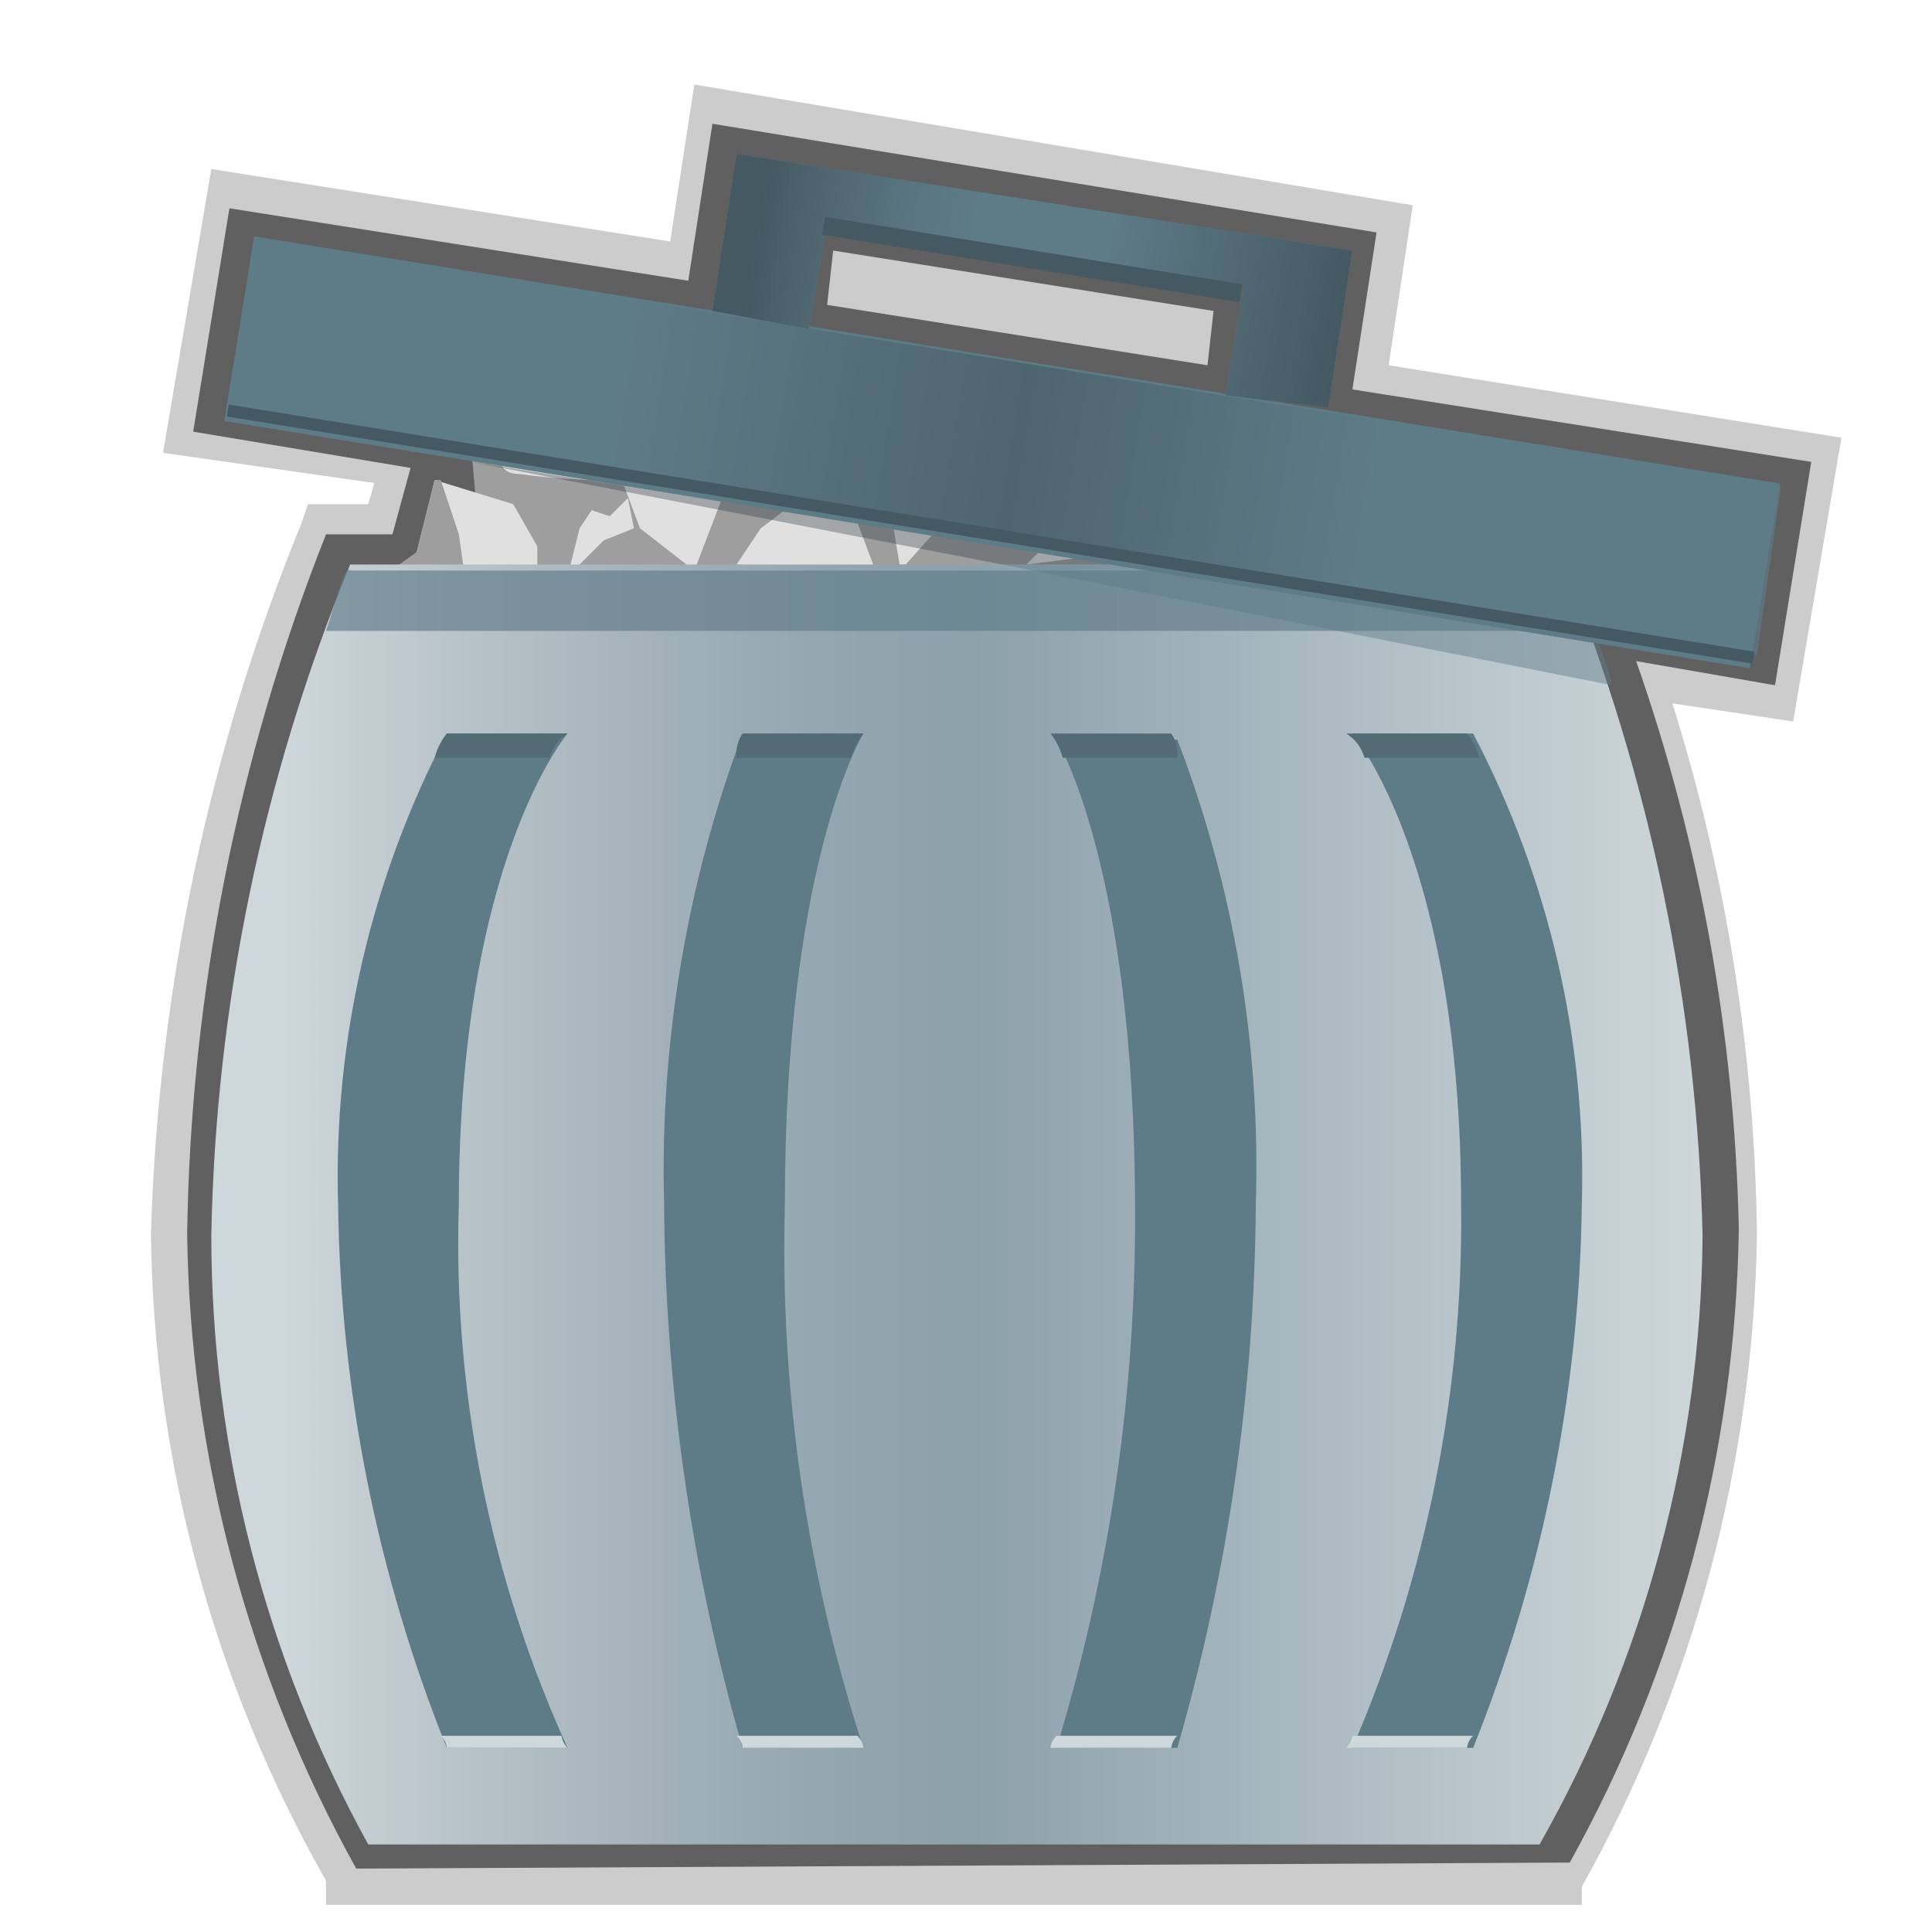
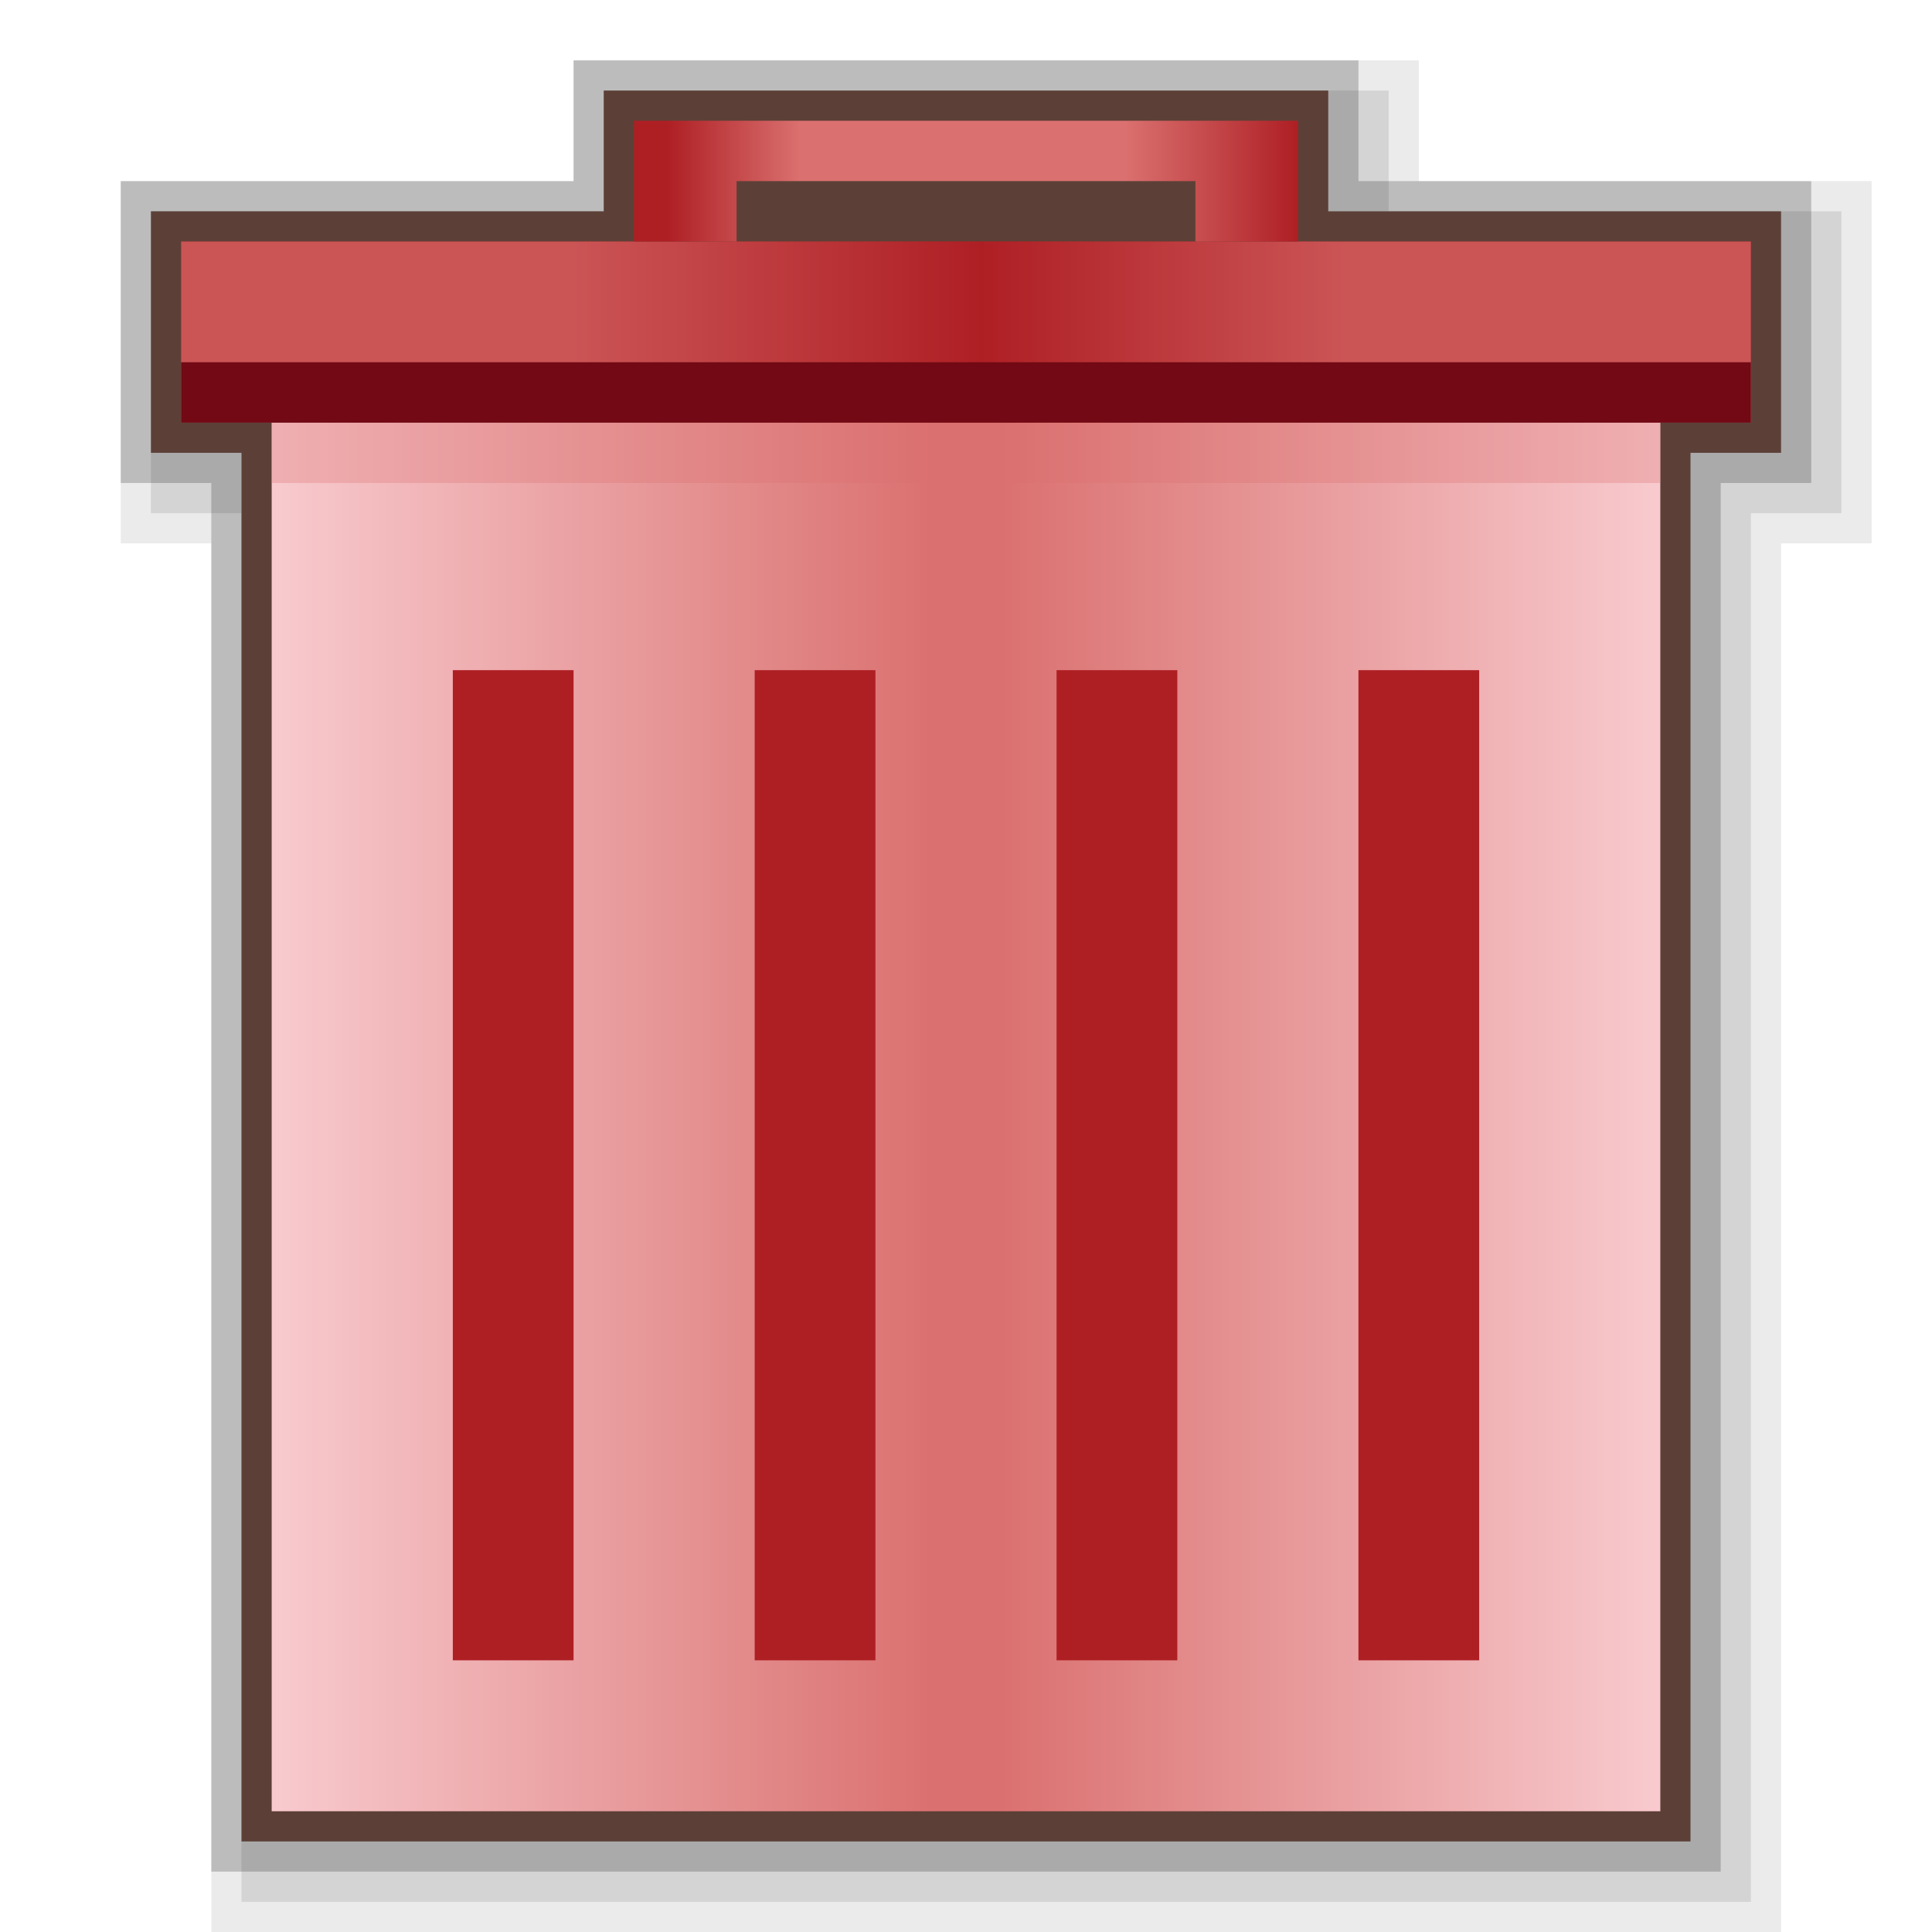
- <svg xmlns="http://www.w3.org/2000/svg" version="1.1" id="图层_1" x="0px" y="0px" viewBox="0 0 32 32" style="enable-background:new 0 0 32 32;" xml:space="preserve">
-   <g id="其他">
-     <g id="垃圾桶-满">
-       <g id="_32">
-         <path style="opacity:0.2;enable-background:new    ;" d="M5.4,31.55v-0.4c-1.856-3.264-2.854-6.945-2.9-10.7     c0.117-4.052,0.964-8.049,2.5-11.8l0.1-0.3h1L6.2,8L2.7,7.5l0.8-4.7L11.1,4l0.4-2.6l11.9,2L23,6.05l7.5,1.2l-0.8,4.7l-2-0.3     c0.894,2.849,1.366,5.814,1.4,8.8c-0.054,3.785-1.051,7.497-2.9,10.8v0.3H5.4z" />
-         <path style="fill:#606061;" d="M5.9,30.95c-1.786-3.215-2.748-6.823-2.8-10.5c0.056-3.974,0.835-7.905,2.3-11.6h1.1l0.3-1.1     l-3.6-0.6l0.6-3.7l7.6,1.2l0.4-2.6l11,1.8l-0.4,2.6l7.6,1.2l-0.6,3.7l-2.3-0.4c1.059,3.024,1.632,6.197,1.7,9.4     c-0.052,3.678-1.014,7.285-2.8,10.5C26,30.85,5.9,30.95,5.9,30.95z M20,6.05l0.1-0.9l-6.3-1l-0.1,0.9L20,6.05z" />
-         <polygon style="fill:#9E9E9E;" points="20.3,9.65 11.4,5.45 7.8,7.35 8,9.65 9.2,10.85 14.7,10.25    " />
-         <polygon style="fill:#E0E0E0;" points="12.6,7.85 12,8.15 11.5,9.45 10.6,8.75 10.3,7.95 10.4,7.45 11.5,7.65    " />
-         <polygon style="fill:#E0E0E0;" points="14.9,8.25 14.8,8.25 14.8,8.75 14.9,9.35 14.9,9.35 15,9.35 15.9,8.35    " />
-         <polygon style="fill:#E0E0E0;" points="17,9.35 17,9.35 17.2,9.15 17.5,8.95 17.5,8.95 17.6,8.95 17.8,9.25    " />
-         <polygon style="fill:#E0E0E0;" points="12.2,9.35 12.2,9.35 12.6,8.75 13.8,7.85 13.8,7.85 13.9,7.85 14.5,9.45    " />
-         <polygon style="fill:#E0E0E0;" points="6.2,9.65 6.9,9.15 7.2,7.95 8.5,8.35 8.9,9.05 8.9,9.45 7.5,9.55    " />
-         <polygon style="fill:#9E9E9E;" points="7.5,9.55 7.7,9.55 7.6,8.85 7.3,7.95 7.3,7.95 7.2,7.95 6.9,9.15 6.2,9.65    " />
-         <polygon style="fill:#E0E0E0;" points="10.4,8.25 10.1,8.55 9.8,8.45 9.6,8.75 9.5,9.15 9.4,9.55 9.6,9.35 10,8.95 10.5,8.75         " />
-         <path style="fill:#E0E0E0;" d="M8,7.15l0.3,0.5c0,0,0,0.2,0.3,0.2c0.53,0.075,1.065,0.108,1.6,0.1l0.3-0.5L8,7.15z" />
-         <linearGradient id="SVGID_1_" gradientUnits="userSpaceOnUse" x1="-2198.93" y1="1228.06" x2="-2174.11" y2="1228.06" gradientTransform="matrix(1 0 0 -1 2202.4 1248.01)">
-           <stop offset="0.05" style="stop-color:#CED7DB" />
-           <stop offset="0.1" style="stop-color:#C4CDD2" />
-           <stop offset="0.27" style="stop-color:#A7B5BC" />
-           <stop offset="0.41" style="stop-color:#94A6B0" />
-           <stop offset="0.51" style="stop-color:#8DA1AB" />
-           <stop offset="1" style="stop-color:#CED7DB" />
-         </linearGradient>
-         <path style="fill:url(#SVGID_1_);" d="M25.9,9.35H5.8c-1.446,3.526-2.226,7.29-2.3,11.1c-0.002,3.532,0.893,7.008,2.6,10.1h19.4     c1.746-3.082,2.675-6.558,2.7-10.1C28.11,16.642,27.33,12.881,25.9,9.35z" />
-         <path style="opacity:0.66;fill:#5E7B88;enable-background:new    ;" d="M5.4,10.45h21c-0.112-0.341-0.246-0.675-0.4-1H5.8     C5.7,9.35,5.6,9.85,5.4,10.45z" />
-         <path style="opacity:0.45;fill:#5E7B88;enable-background:new    ;" d="M16.6,9.35l10.1,2c-0.1-0.5-0.3-0.8-0.4-1.2l-7.7-0.8     H16.6z" />
-         <polygon style="opacity:0.33;fill:#263137;enable-background:new    ;" points="7.8,7.65 16.6,9.35 18.6,9.35    " />
-         <rect x="15.048" y="-5.309" transform="matrix(0.1599 -0.9871 0.9871 0.1599 6.5493 22.6775)" style="fill:#5E7B88;" width="3.1" height="25.6" />
-         <linearGradient id="SVGID_2_" gradientUnits="userSpaceOnUse" x1="-2095.822" y1="1640.539" x2="-2070.222" y2="1640.539" gradientTransform="matrix(0.9871 0.1599 0.1599 -0.9871 1810.436 1959.847)">
-           <stop offset="0.05" style="stop-color:#5E7B88" />
-           <stop offset="0.25" style="stop-color:#5E7B88" />
-           <stop offset="0.51" style="stop-color:#445962" />
-           <stop offset="0.74" style="stop-color:#5E7B88" />
-           <stop offset="1" style="stop-color:#5E7B88" />
-         </linearGradient>
-         <polygon style="opacity:0.65;fill:url(#SVGID_2_);enable-background:new    ;" points="29.1,10.85 3.8,6.75 4.2,3.95 29.5,8.05         " />
-         <polygon style="fill:#5E7B88;" points="12.2,2.55 11.8,5.15 13.4,5.45 13.7,3.65 20.6,4.75 20.3,6.55 22,6.75 22.4,4.15    " />
-         <linearGradient id="SVGID_3_" gradientUnits="userSpaceOnUse" x1="-2088.152" y1="1643.305" x2="-2077.806" y2="1643.305" gradientTransform="matrix(0.9871 0.1599 0.1599 -0.9871 1810.436 1959.847)">
-           <stop offset="0.05" style="stop-color:#445962" />
-           <stop offset="0.13" style="stop-color:#4D646E" />
-           <stop offset="0.29" style="stop-color:#5A7581" />
-           <stop offset="0.4" style="stop-color:#5E7B88" />
-           <stop offset="0.61" style="stop-color:#5E7B88" />
-           <stop offset="1" style="stop-color:#445962" />
-         </linearGradient>
-         <polygon style="fill:url(#SVGID_3_);" points="12.2,2.55 11.8,5.15 13.4,5.45 13.7,3.65 20.6,4.75 20.3,6.55 22,6.75 22.4,4.15         " />
-         <rect x="16.947" y="0.797" transform="matrix(0.1599 -0.9871 0.9871 0.1599 10.1215 20.4874)" style="fill:#445962;" width="0.3" height="7" />
-         <rect x="16.31" y="-3.954" transform="matrix(0.1599 -0.9871 0.9871 0.1599 5.0539 23.6304)" style="fill:#445962;" width="0.2" height="25.6" />
-         <path style="fill:#5E7B88;" d="M9.4,28.95h-2c-1.15-2.863-1.761-5.915-1.8-9c-0.079-2.711,0.541-5.397,1.8-7.8h2     c0,0-1.8,2.1-1.8,7.8C7.501,23.048,8.117,26.128,9.4,28.95z" />
-         <path style="fill:#CED7DB;" d="M7.3,28.75c0.057,0.052,0.093,0.123,0.1,0.2h2c-0.054-0.054-0.089-0.124-0.1-0.2H7.3z" />
-         <path style="fill:#536B75;" d="M9.1,12.55c0.046-0.166,0.154-0.309,0.3-0.4h-2c-0.094,0.118-0.162,0.254-0.2,0.4H9.1z" />
-         <path style="fill:#5E7B88;" d="M14.3,28.95h-2c-0.844-2.926-1.281-5.955-1.3-9c-0.073-2.659,0.369-5.308,1.3-7.8h2     c0,0-1.3,2.1-1.3,7.8C12.916,23.002,13.356,26.046,14.3,28.95z" />
-         <path style="fill:#CED7DB;" d="M12.2,28.75c0.057,0.052,0.093,0.123,0.1,0.2h2c-0.007-0.077-0.043-0.148-0.1-0.2H12.2z" />
-         <path style="fill:#536B75;" d="M14.1,12.55c0.038-0.146,0.106-0.282,0.2-0.4h-2c-0.081,0.117-0.117,0.259-0.1,0.4H14.1z" />
-         <path style="fill:#5E7B88;" d="M22.4,28.95h2c1.15-2.863,1.761-5.915,1.8-9c0.079-2.711-0.541-5.397-1.8-7.8h-2     c0,0,1.8,2.1,1.8,7.8C24.239,23.043,23.626,26.11,22.4,28.95z" />
-         <path style="fill:#CED7DB;" d="M24.4,28.75c-0.057,0.052-0.093,0.123-0.1,0.2h-2c0.054-0.054,0.089-0.124,0.1-0.2H24.4z" />
-         <path style="fill:#536B75;" d="M22.6,12.55c-0.046-0.166-0.154-0.309-0.3-0.4h2c0.094,0.118,0.162,0.254,0.2,0.4H22.6z" />
-         <path style="fill:#5E7B88;" d="M17.5,28.95h2c0.844-2.926,1.281-5.955,1.3-9c0.083-2.628-0.359-5.245-1.3-7.7h-2     c0,0,1.3,2.1,1.3,7.8C18.815,23.065,18.377,26.065,17.5,28.95z" />
-         <path style="fill:#CED7DB;" d="M19.5,28.75c-0.057,0.052-0.093,0.123-0.1,0.2h-2c0.007-0.077,0.043-0.148,0.1-0.2H19.5z" />
-         <path style="fill:#536B75;" d="M17.6,12.55c-0.038-0.146-0.106-0.282-0.2-0.4h2c0.081,0.117,0.117,0.259,0.1,0.4H17.6z" />
-       </g>
-     </g>
-   </g>
-   <g id="规范">
-     <rect x="-5.67" y="-32.3" style="fill:none;stroke:#FF0000;stroke-miterlimit:10;" width="90.61" height="84.25" />
-   </g>
+ <svg xmlns="http://www.w3.org/2000/svg" version="1.1" id="svg" x="0px" y="0px" viewBox="0 0 32 32" style="enable-background:new 0 0 32 32;" xml:space="preserve">
+   <style type="text/css">
+ 	.st0{opacity:0.2;fill:#040000;enable-background:new    ;}
+ 	.st1{opacity:0.08;fill:#040000;enable-background:new    ;}
+ 	.st2{opacity:0.1;fill:#040000;enable-background:new    ;}
+ 	.st3{fill:#5C4037;}
+ 	.st4{fill:url(#SVGID_1_);}
+ 	.st5{opacity:0.3;fill:#DA706F;enable-background:new    ;}
+ 	.st6{fill:#AE1F24;}
+ 	.st7{opacity:0.65;fill:url(#SVGID_2_);enable-background:new    ;}
+ 	.st8{fill:url(#SVGID_3_);}
+ 	.st9{fill:#720914;}
+ </style>
+   <polygon class="st0" points="3.5,31 3.5,8 2,8 2,3 9.5,3 9.5,1 22.5,1 22.5,3 30,3 30,8 28.5,8 28.5,31 " />
+   <polygon class="st1" points="3.5,32 3.5,9 2,9 2,3 9.5,3 9.5,1 23.5,1 23.5,3 31,3 31,9 29.5,9 29.5,32 " />
+   <polygon class="st2" points="4,31.5 4,8.5 2.5,8.5 2.5,3.5 10,3.5 10,1.5 23,1.5 23,3.5 30.5,3.5 30.5,8.5 29,8.5 29,31.5 " />
+   <polygon class="st3" points="4,30.5 4,7.5 2.5,7.5 2.5,3.5 10,3.5 10,1.5 22,1.5 22,3.5 29.5,3.5 29.5,7.5 28,7.5 28,30.5 " />
+   <linearGradient id="SVGID_1_" gradientUnits="userSpaceOnUse" x1="4.5" y1="-1857.78" x2="27.5" y2="-1857.78" gradientTransform="matrix(1 0 0 -1 0 -1839.28)">
+     <stop offset="0" style="stop-color:#F8CACE" />
+     <stop offset="0.48" style="stop-color:#DA706F" />
+     <stop offset="0.49" style="stop-color:#DA706F" />
+     <stop offset="0.52" style="stop-color:#DA706F" />
+     <stop offset="1" style="stop-color:#F8CACE" />
+   </linearGradient>
+   <rect x="4.5" y="7" class="st4" width="23" height="23" />
+   <rect x="4.5" y="7" class="st5" width="23" height="1" />
+   <rect x="22.5" y="11.1" class="st6" width="2" height="16.4" />
+   <rect x="17.5" y="11.1" class="st6" width="2" height="16.4" />
+   <rect x="12.5" y="11.1" class="st6" width="2" height="16.4" />
+   <rect x="7.5" y="11.1" class="st6" width="2" height="16.4" />
+   <rect x="3" y="4" class="st6" width="26" height="2" />
+   <linearGradient id="SVGID_2_" gradientUnits="userSpaceOnUse" x1="3" y1="-1844.78" x2="29" y2="-1844.78" gradientTransform="matrix(1 0 0 -1 0 -1839.28)">
+     <stop offset="0.05" style="stop-color:#DA706F" />
+     <stop offset="0.25" style="stop-color:#DA706F" />
+     <stop offset="0.51" style="stop-color:#AE1F24" />
+     <stop offset="0.74" style="stop-color:#DA706F" />
+     <stop offset="1" style="stop-color:#DA706F" />
+   </linearGradient>
+   <rect x="3" y="4" class="st7" width="26" height="3" />
+   <linearGradient id="SVGID_3_" gradientUnits="userSpaceOnUse" x1="10.5" y1="-1842.28" x2="21.5" y2="-1842.28" gradientTransform="matrix(1 0 0 -1 0 -1839.28)">
+     <stop offset="0.05" style="stop-color:#AE1F24" />
+     <stop offset="0.25" style="stop-color:#DA706F" />
+     <stop offset="0.51" style="stop-color:#DA706F" />
+     <stop offset="0.74" style="stop-color:#DA706F" />
+     <stop offset="1" style="stop-color:#AE1F24" />
+   </linearGradient>
+   <polygon class="st8" points="10.5,2 10.5,4 12.2,4 12.2,3 19.8,3 19.8,4 21.5,4 21.5,2 " />
+   <rect x="3" y="6" class="st9" width="26" height="1" />
</svg>
